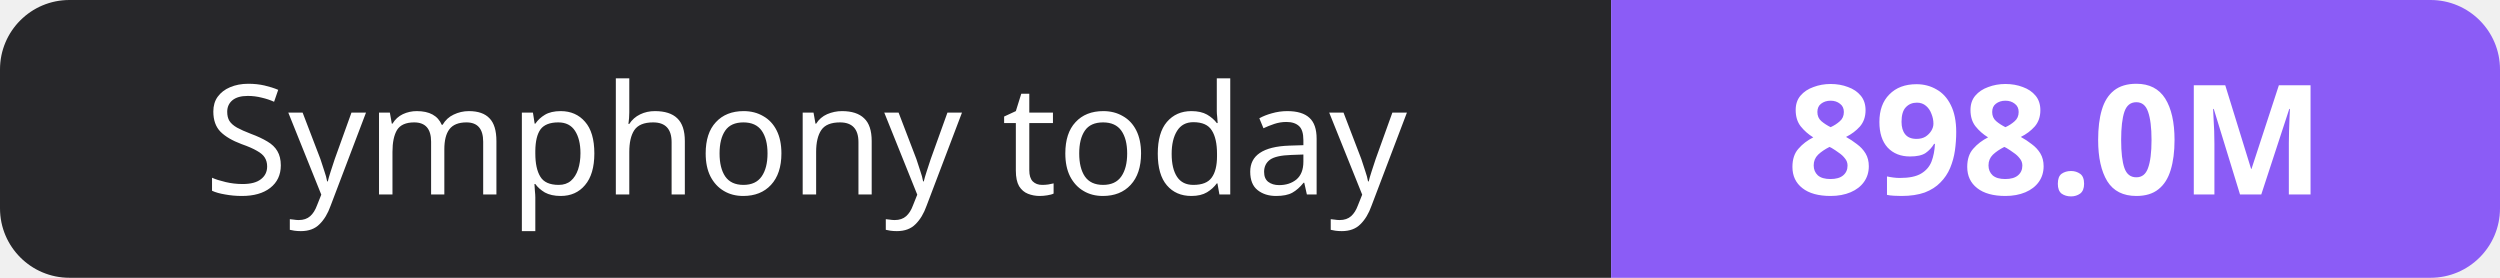
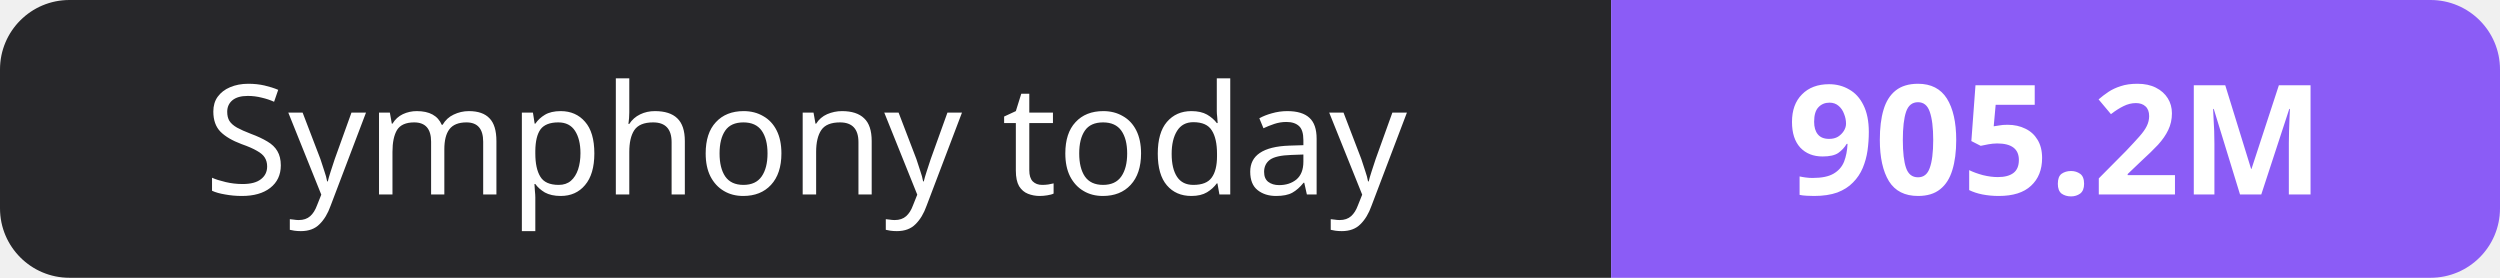
- <svg xmlns="http://www.w3.org/2000/svg" width="180" height="20" role="img" aria-label="Symphony today: 898.0M">
+ <svg xmlns="http://www.w3.org/2000/svg" width="180" height="20" role="img" aria-label="Symphony today: 905.2M">
  <clipPath id="r">
    <rect width="180" height="20" rx="5" fill="#fff" />
  </clipPath>
  <g clip-path="url(#r)">
    <rect width="116" height="20" fill="#27272a" />
    <rect x="116" width="64" height="20" fill="#8b5cf6" />
  </g>
  <g fill="#fff" text-anchor="middle" font-family="Verdana,Geneva,sans-serif" font-size="11">
    <text x="58.0" y="14">Symphony today</text>
-     <text x="148.0" y="14" font-weight="700">898.0M</text>
+     <text x="148.0" y="14" font-weight="700">905.2M</text>
  </g>
</svg>
